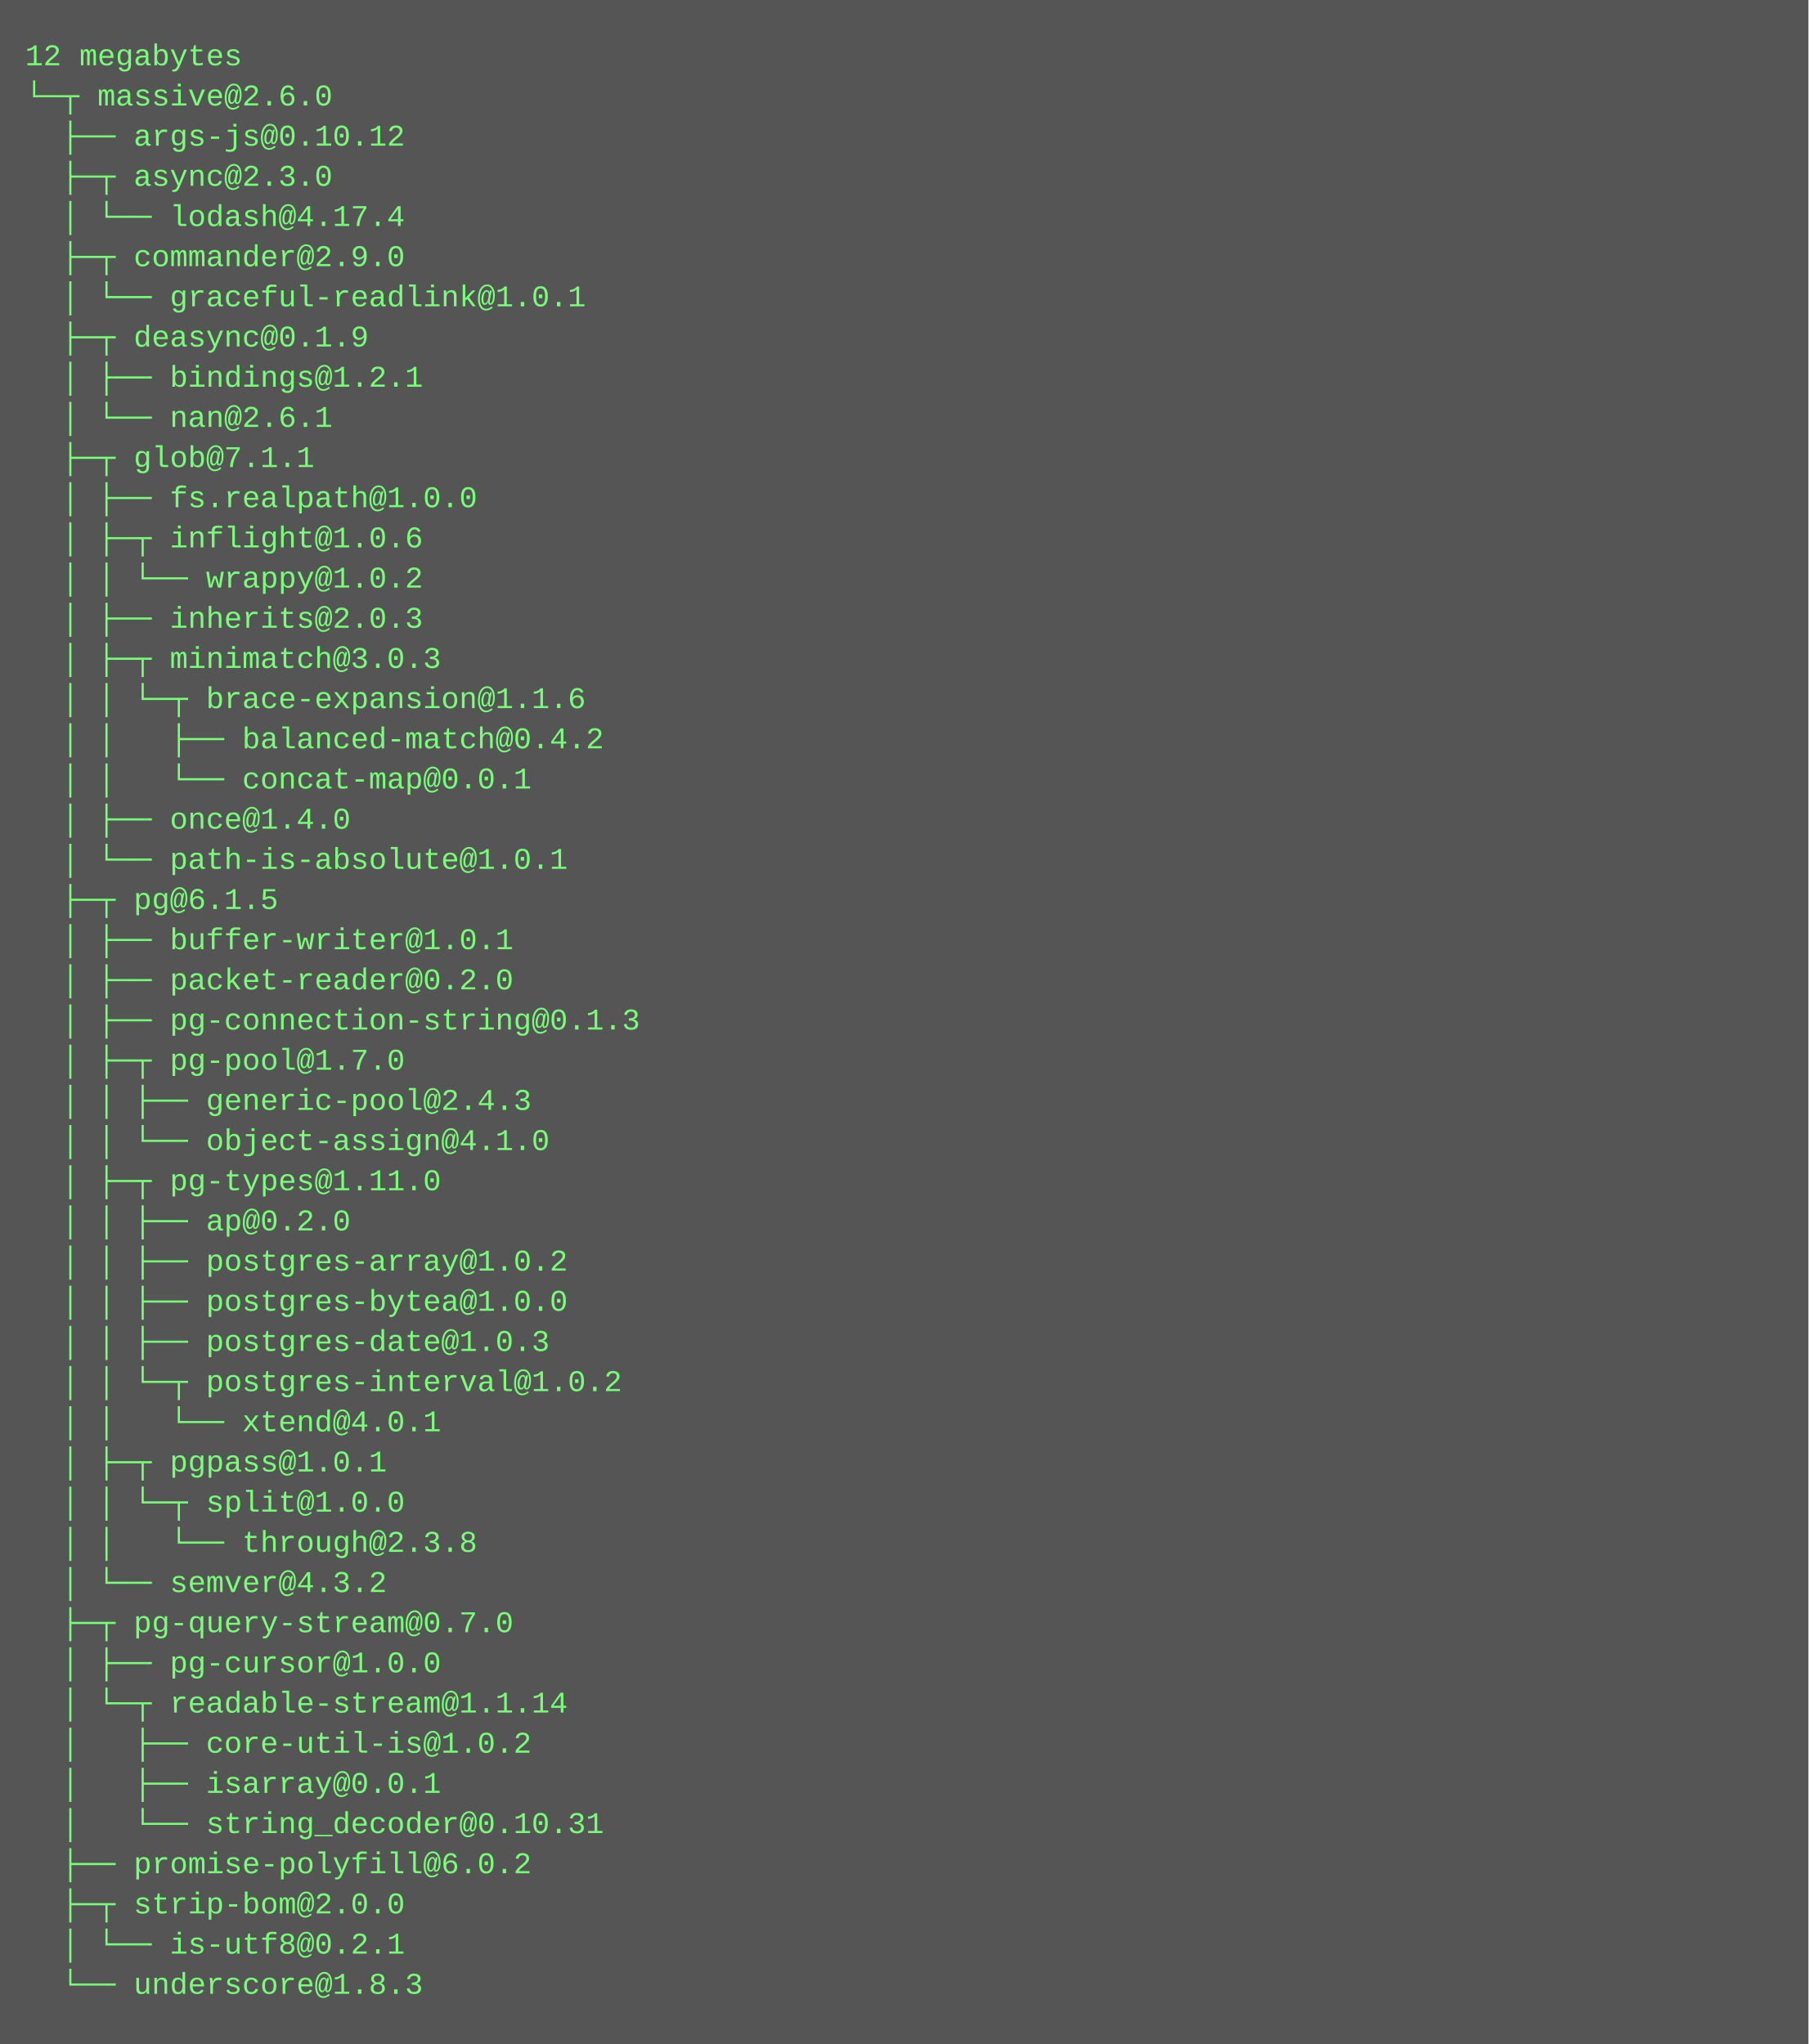
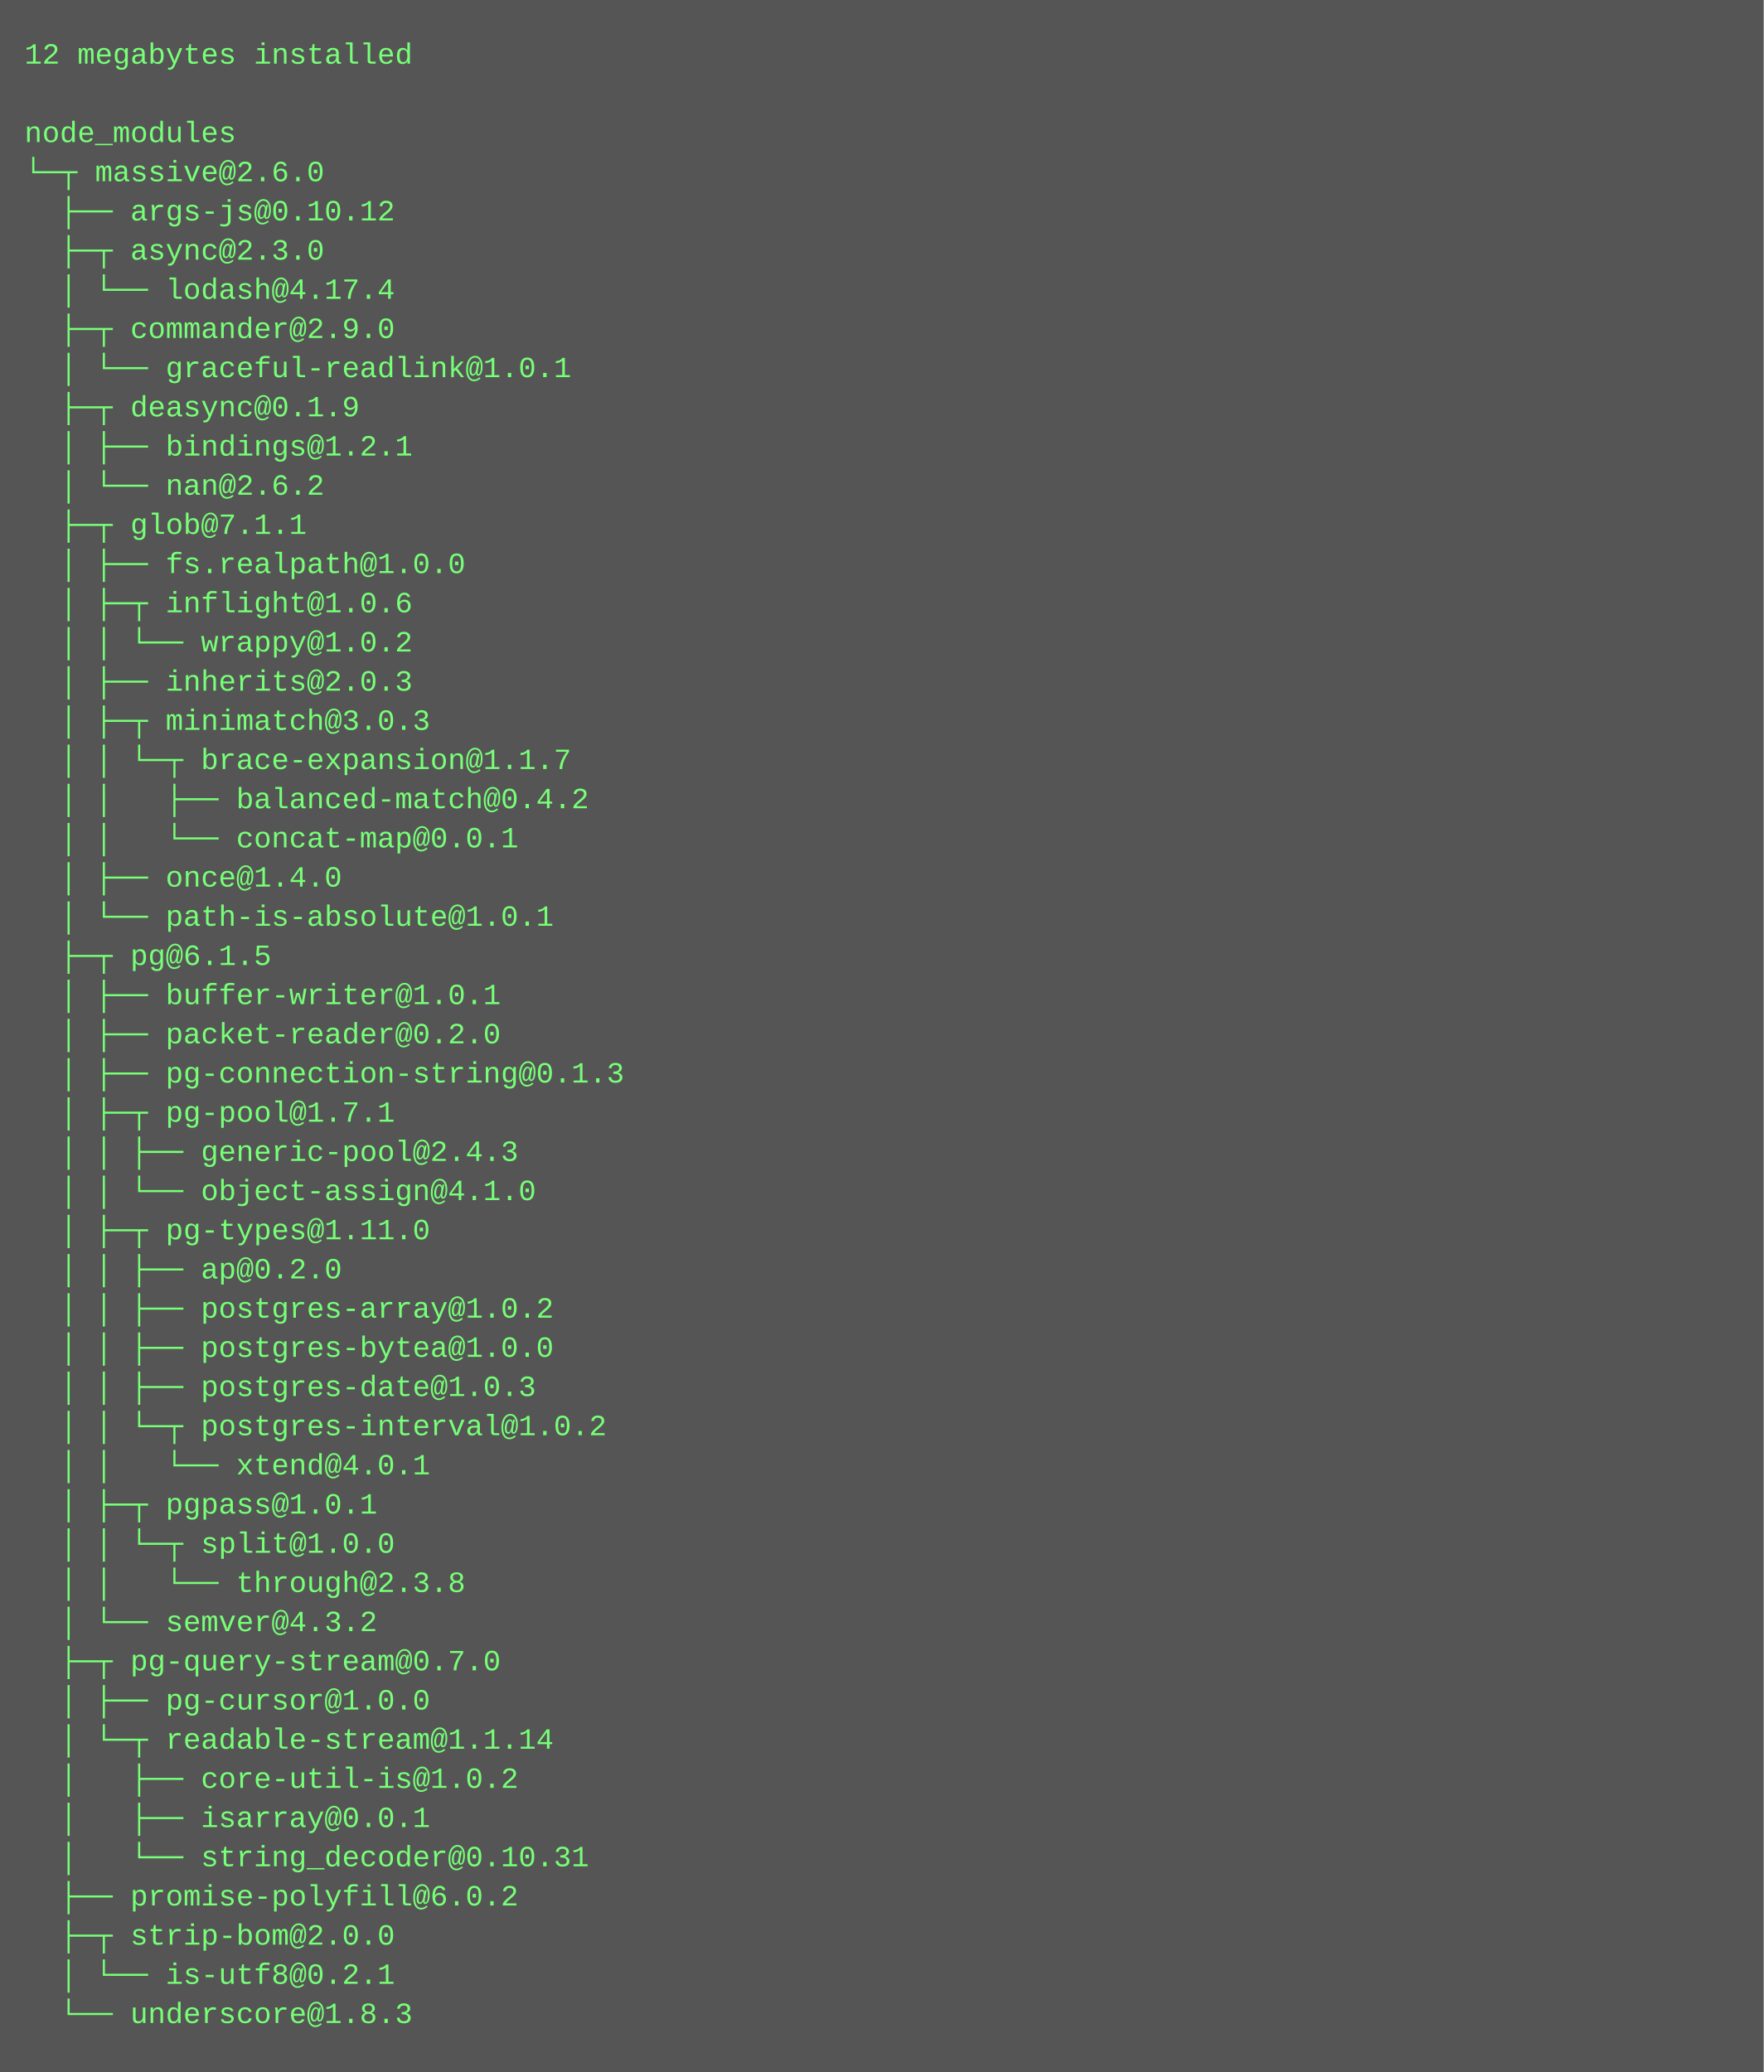
- <svg xmlns="http://www.w3.org/2000/svg" height="814" width="720">
-   <rect height="814" fill="#555" width="720" />
+ <svg xmlns="http://www.w3.org/2000/svg" height="846" width="720">
+   <rect height="846" fill="#555" width="720" />
  <text fill="#7f7" font-family="Courier New" font-size="12" xml:space="preserve">
-     <tspan x="10" y="26">12 megabytes</tspan>
-     <tspan x="10" y="42">└─┬ massive@2.6.0 </tspan>
-     <tspan x="10" y="58">  ├── args-js@0.10.12 </tspan>
-     <tspan x="10" y="74">  ├─┬ async@2.3.0 </tspan>
-     <tspan x="10" y="90">  │ └── lodash@4.17.4 </tspan>
-     <tspan x="10" y="106">  ├─┬ commander@2.9.0 </tspan>
-     <tspan x="10" y="122">  │ └── graceful-readlink@1.0.1 </tspan>
-     <tspan x="10" y="138">  ├─┬ deasync@0.1.9 </tspan>
-     <tspan x="10" y="154">  │ ├── bindings@1.2.1 </tspan>
-     <tspan x="10" y="170">  │ └── nan@2.6.1 </tspan>
-     <tspan x="10" y="186">  ├─┬ glob@7.1.1 </tspan>
-     <tspan x="10" y="202">  │ ├── fs.realpath@1.0.0 </tspan>
-     <tspan x="10" y="218">  │ ├─┬ inflight@1.0.6 </tspan>
-     <tspan x="10" y="234">  │ │ └── wrappy@1.0.2 </tspan>
-     <tspan x="10" y="250">  │ ├── inherits@2.0.3 </tspan>
-     <tspan x="10" y="266">  │ ├─┬ minimatch@3.0.3 </tspan>
-     <tspan x="10" y="282">  │ │ └─┬ brace-expansion@1.1.6 </tspan>
-     <tspan x="10" y="298">  │ │   ├── balanced-match@0.4.2 </tspan>
-     <tspan x="10" y="314">  │ │   └── concat-map@0.0.1 </tspan>
-     <tspan x="10" y="330">  │ ├── once@1.4.0 </tspan>
-     <tspan x="10" y="346">  │ └── path-is-absolute@1.0.1 </tspan>
-     <tspan x="10" y="362">  ├─┬ pg@6.1.5 </tspan>
-     <tspan x="10" y="378">  │ ├── buffer-writer@1.0.1 </tspan>
-     <tspan x="10" y="394">  │ ├── packet-reader@0.2.0 </tspan>
-     <tspan x="10" y="410">  │ ├── pg-connection-string@0.1.3 </tspan>
-     <tspan x="10" y="426">  │ ├─┬ pg-pool@1.7.0 </tspan>
-     <tspan x="10" y="442">  │ │ ├── generic-pool@2.4.3 </tspan>
-     <tspan x="10" y="458">  │ │ └── object-assign@4.1.0 </tspan>
-     <tspan x="10" y="474">  │ ├─┬ pg-types@1.11.0 </tspan>
-     <tspan x="10" y="490">  │ │ ├── ap@0.2.0 </tspan>
-     <tspan x="10" y="506">  │ │ ├── postgres-array@1.0.2 </tspan>
-     <tspan x="10" y="522">  │ │ ├── postgres-bytea@1.0.0 </tspan>
-     <tspan x="10" y="538">  │ │ ├── postgres-date@1.0.3 </tspan>
-     <tspan x="10" y="554">  │ │ └─┬ postgres-interval@1.0.2 </tspan>
-     <tspan x="10" y="570">  │ │   └── xtend@4.0.1 </tspan>
-     <tspan x="10" y="586">  │ ├─┬ pgpass@1.0.1 </tspan>
-     <tspan x="10" y="602">  │ │ └─┬ split@1.0.0 </tspan>
-     <tspan x="10" y="618">  │ │   └── through@2.3.8 </tspan>
-     <tspan x="10" y="634">  │ └── semver@4.3.2 </tspan>
-     <tspan x="10" y="650">  ├─┬ pg-query-stream@0.7.0 </tspan>
-     <tspan x="10" y="666">  │ ├── pg-cursor@1.0.0 </tspan>
-     <tspan x="10" y="682">  │ └─┬ readable-stream@1.1.14 </tspan>
-     <tspan x="10" y="698">  │   ├── core-util-is@1.0.2 </tspan>
-     <tspan x="10" y="714">  │   ├── isarray@0.0.1 </tspan>
-     <tspan x="10" y="730">  │   └── string_decoder@0.10.31 </tspan>
-     <tspan x="10" y="746">  ├── promise-polyfill@6.0.2 </tspan>
-     <tspan x="10" y="762">  ├─┬ strip-bom@2.0.0 </tspan>
-     <tspan x="10" y="778">  │ └── is-utf8@0.2.1 </tspan>
-     <tspan x="10" y="794">  └── underscore@1.8.3</tspan>
+     <tspan x="10" y="26">12 megabytes installed</tspan>
+     <tspan x="10" y="42" />
+     <tspan x="10" y="58">node_modules</tspan>
+     <tspan x="10" y="74">└─┬ massive@2.6.0 </tspan>
+     <tspan x="10" y="90">  ├── args-js@0.10.12 </tspan>
+     <tspan x="10" y="106">  ├─┬ async@2.3.0 </tspan>
+     <tspan x="10" y="122">  │ └── lodash@4.17.4 </tspan>
+     <tspan x="10" y="138">  ├─┬ commander@2.9.0 </tspan>
+     <tspan x="10" y="154">  │ └── graceful-readlink@1.0.1 </tspan>
+     <tspan x="10" y="170">  ├─┬ deasync@0.1.9 </tspan>
+     <tspan x="10" y="186">  │ ├── bindings@1.2.1 </tspan>
+     <tspan x="10" y="202">  │ └── nan@2.6.2 </tspan>
+     <tspan x="10" y="218">  ├─┬ glob@7.1.1 </tspan>
+     <tspan x="10" y="234">  │ ├── fs.realpath@1.0.0 </tspan>
+     <tspan x="10" y="250">  │ ├─┬ inflight@1.0.6 </tspan>
+     <tspan x="10" y="266">  │ │ └── wrappy@1.0.2 </tspan>
+     <tspan x="10" y="282">  │ ├── inherits@2.0.3 </tspan>
+     <tspan x="10" y="298">  │ ├─┬ minimatch@3.0.3 </tspan>
+     <tspan x="10" y="314">  │ │ └─┬ brace-expansion@1.1.7 </tspan>
+     <tspan x="10" y="330">  │ │   ├── balanced-match@0.4.2 </tspan>
+     <tspan x="10" y="346">  │ │   └── concat-map@0.0.1 </tspan>
+     <tspan x="10" y="362">  │ ├── once@1.4.0 </tspan>
+     <tspan x="10" y="378">  │ └── path-is-absolute@1.0.1 </tspan>
+     <tspan x="10" y="394">  ├─┬ pg@6.1.5 </tspan>
+     <tspan x="10" y="410">  │ ├── buffer-writer@1.0.1 </tspan>
+     <tspan x="10" y="426">  │ ├── packet-reader@0.2.0 </tspan>
+     <tspan x="10" y="442">  │ ├── pg-connection-string@0.1.3 </tspan>
+     <tspan x="10" y="458">  │ ├─┬ pg-pool@1.7.1 </tspan>
+     <tspan x="10" y="474">  │ │ ├── generic-pool@2.4.3 </tspan>
+     <tspan x="10" y="490">  │ │ └── object-assign@4.1.0 </tspan>
+     <tspan x="10" y="506">  │ ├─┬ pg-types@1.11.0 </tspan>
+     <tspan x="10" y="522">  │ │ ├── ap@0.2.0 </tspan>
+     <tspan x="10" y="538">  │ │ ├── postgres-array@1.0.2 </tspan>
+     <tspan x="10" y="554">  │ │ ├── postgres-bytea@1.0.0 </tspan>
+     <tspan x="10" y="570">  │ │ ├── postgres-date@1.0.3 </tspan>
+     <tspan x="10" y="586">  │ │ └─┬ postgres-interval@1.0.2 </tspan>
+     <tspan x="10" y="602">  │ │   └── xtend@4.0.1 </tspan>
+     <tspan x="10" y="618">  │ ├─┬ pgpass@1.0.1 </tspan>
+     <tspan x="10" y="634">  │ │ └─┬ split@1.0.0 </tspan>
+     <tspan x="10" y="650">  │ │   └── through@2.3.8 </tspan>
+     <tspan x="10" y="666">  │ └── semver@4.3.2 </tspan>
+     <tspan x="10" y="682">  ├─┬ pg-query-stream@0.7.0 </tspan>
+     <tspan x="10" y="698">  │ ├── pg-cursor@1.0.0 </tspan>
+     <tspan x="10" y="714">  │ └─┬ readable-stream@1.1.14 </tspan>
+     <tspan x="10" y="730">  │   ├── core-util-is@1.0.2 </tspan>
+     <tspan x="10" y="746">  │   ├── isarray@0.0.1 </tspan>
+     <tspan x="10" y="762">  │   └── string_decoder@0.10.31 </tspan>
+     <tspan x="10" y="778">  ├── promise-polyfill@6.0.2 </tspan>
+     <tspan x="10" y="794">  ├─┬ strip-bom@2.0.0 </tspan>
+     <tspan x="10" y="810">  │ └── is-utf8@0.2.1 </tspan>
+     <tspan x="10" y="826">  └── underscore@1.8.3</tspan>
  </text>
</svg>
